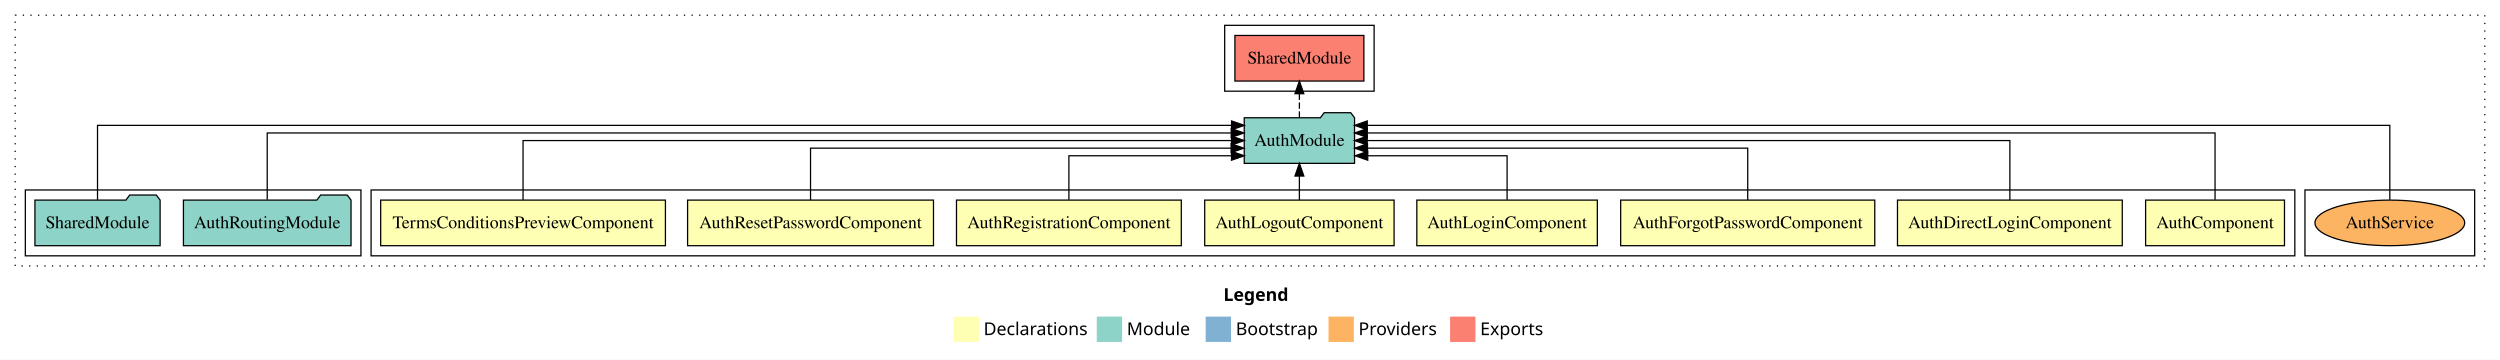
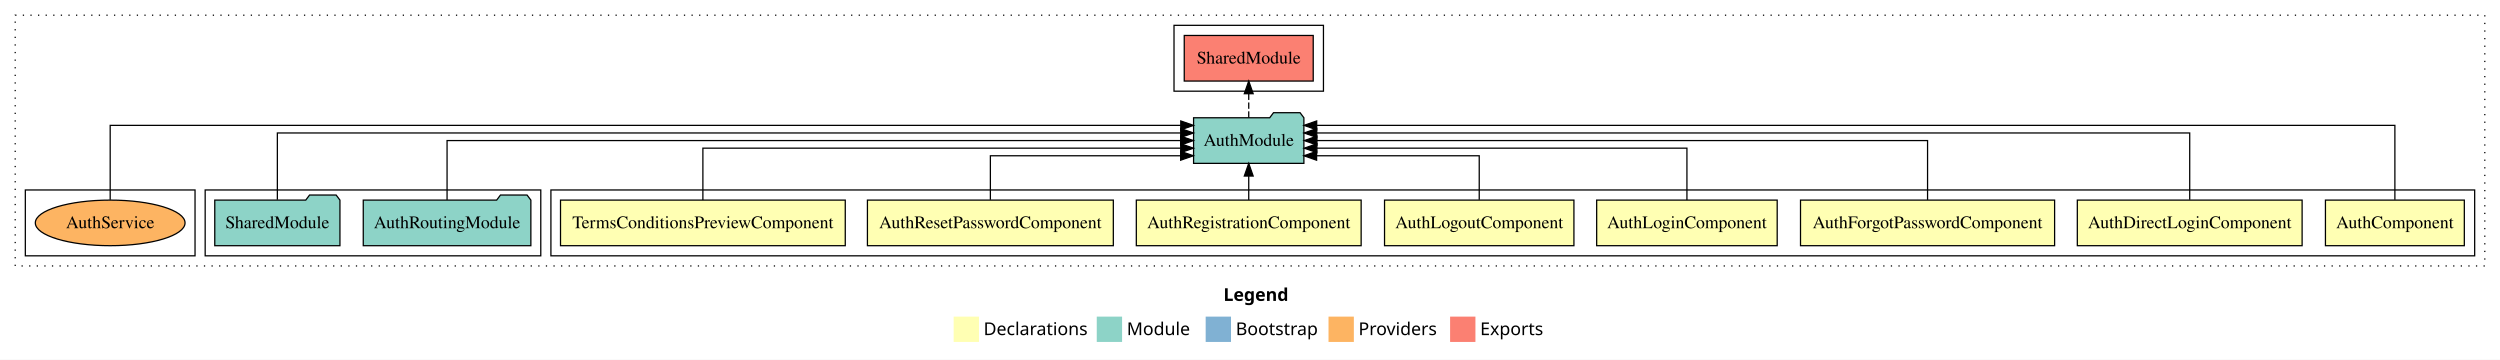
<svg xmlns="http://www.w3.org/2000/svg" width="1974pt" height="284pt" viewBox="0.00 0.00 1974.00 284.00">
  <g id="graph0" class="graph" transform="scale(1 1) rotate(0) translate(4 280)">
    <polygon fill="white" stroke="transparent" points="-4,4 -4,-280 1970,-280 1970,4 -4,4" />
    <text text-anchor="start" x="962.01" y="-42.4" font-family="sans-serif" font-weight="bold" font-size="14.00">Legend</text>
    <polygon fill="#ffffb3" stroke="transparent" points="749,-10 749,-30 769,-30 769,-10 749,-10" />
    <text text-anchor="start" x="772.63" y="-15.4" font-family="sans-serif" font-size="14.00">  Declarations</text>
    <polygon fill="#8dd3c7" stroke="transparent" points="862,-10 862,-30 882,-30 882,-10 862,-10" />
    <text text-anchor="start" x="885.73" y="-15.4" font-family="sans-serif" font-size="14.00">  Module</text>
    <polygon fill="#80b1d3" stroke="transparent" points="948,-10 948,-30 968,-30 968,-10 948,-10" />
    <text text-anchor="start" x="971.78" y="-15.4" font-family="sans-serif" font-size="14.00">  Bootstrap</text>
    <polygon fill="#fdb462" stroke="transparent" points="1045,-10 1045,-30 1065,-30 1065,-10 1045,-10" />
    <text text-anchor="start" x="1068.67" y="-15.4" font-family="sans-serif" font-size="14.00">  Providers</text>
    <polygon fill="#fb8072" stroke="transparent" points="1141,-10 1141,-30 1161,-30 1161,-10 1141,-10" />
    <text text-anchor="start" x="1164.73" y="-15.4" font-family="sans-serif" font-size="14.00">  Exports</text>
    <g id="clust1" class="cluster">
      <polygon fill="none" stroke="black" stroke-dasharray="1,5" points="8,-70 8,-268 1958,-268 1958,-70 8,-70" />
    </g>
+     <g id="clust2" class="cluster">
+       <polygon fill="none" stroke="black" points="431,-78 431,-130 1950,-130 1950,-78 431,-78" />
+     </g>
+     <g id="clust11" class="cluster">
+       <polygon fill="none" stroke="black" points="158,-78 158,-130 423,-130 423,-78 158,-78" />
+     </g>
    <g id="clust14" class="cluster">
-       <polygon fill="none" stroke="black" points="1816,-78 1816,-130 1950,-130 1950,-78 1816,-78" />
+       <polygon fill="none" stroke="black" points="16,-78 16,-130 150,-130 150,-78 16,-78" />
    </g>
    <g id="clust12" class="cluster">
-       <polygon fill="none" stroke="black" points="963,-208 963,-260 1081,-260 1081,-208 963,-208" />
-     </g>
-     <g id="clust2" class="cluster">
-       <polygon fill="none" stroke="black" points="289,-78 289,-130 1808,-130 1808,-78 289,-78" />
-     </g>
-     <g id="clust11" class="cluster">
-       <polygon fill="none" stroke="black" points="16,-78 16,-130 281,-130 281,-78 16,-78" />
+       <polygon fill="none" stroke="black" points="923,-208 923,-260 1041,-260 1041,-208 923,-208" />
    </g>
    <g id="node1" class="node">
-       <polygon fill="#ffffb3" stroke="black" points="1799.83,-122 1690.17,-122 1690.17,-86 1799.83,-86 1799.83,-122" />
-       <text text-anchor="middle" x="1745" y="-99.8" font-family="Times,serif" font-size="14.00">AuthComponent</text>
+       <polygon fill="#ffffb3" stroke="black" points="1941.83,-122 1832.17,-122 1832.17,-86 1941.83,-86 1941.83,-122" />
+       <text text-anchor="middle" x="1887" y="-99.8" font-family="Times,serif" font-size="14.00">AuthComponent</text>
    </g>
    <g id="node9" class="node">
-       <polygon fill="#8dd3c7" stroke="black" points="1065.55,-187 1062.55,-191 1041.55,-191 1038.55,-187 978.45,-187 978.45,-151 1065.55,-151 1065.55,-187" />
-       <text text-anchor="middle" x="1022" y="-164.8" font-family="Times,serif" font-size="14.00">AuthModule</text>
+       <polygon fill="#8dd3c7" stroke="black" points="1025.55,-187 1022.55,-191 1001.55,-191 998.55,-187 938.45,-187 938.45,-151 1025.55,-151 1025.55,-187" />
+       <text text-anchor="middle" x="982" y="-164.8" font-family="Times,serif" font-size="14.00">AuthModule</text>
    </g>
    <g id="edge1" class="edge">
-       <path fill="none" stroke="black" d="M1745,-122.28C1745,-143.32 1745,-175 1745,-175 1745,-175 1075.6,-175 1075.6,-175" />
-       <polygon fill="black" stroke="black" points="1075.6,-171.5 1065.6,-175 1075.6,-178.5 1075.6,-171.5" />
+       <path fill="none" stroke="black" d="M1887,-122.25C1887,-145.02 1887,-181 1887,-181 1887,-181 1035.65,-181 1035.65,-181" />
+       <polygon fill="black" stroke="black" points="1035.65,-177.5 1025.65,-181 1035.65,-184.5 1035.65,-177.5" />
    </g>
    <g id="node2" class="node">
-       <polygon fill="#ffffb3" stroke="black" points="1671.75,-122 1494.25,-122 1494.25,-86 1671.75,-86 1671.75,-122" />
-       <text text-anchor="middle" x="1583" y="-99.8" font-family="Times,serif" font-size="14.00">AuthDirectLoginComponent</text>
+       <polygon fill="#ffffb3" stroke="black" points="1813.75,-122 1636.25,-122 1636.25,-86 1813.75,-86 1813.75,-122" />
+       <text text-anchor="middle" x="1725" y="-99.8" font-family="Times,serif" font-size="14.00">AuthDirectLoginComponent</text>
    </g>
    <g id="edge2" class="edge">
-       <path fill="none" stroke="black" d="M1583,-122.11C1583,-141.34 1583,-169 1583,-169 1583,-169 1075.55,-169 1075.55,-169" />
-       <polygon fill="black" stroke="black" points="1075.55,-165.5 1065.55,-169 1075.55,-172.5 1075.55,-165.5" />
+       <path fill="none" stroke="black" d="M1725,-122.28C1725,-143.32 1725,-175 1725,-175 1725,-175 1035.7,-175 1035.7,-175" />
+       <polygon fill="black" stroke="black" points="1035.7,-171.5 1025.7,-175 1035.7,-178.5 1035.7,-171.5" />
    </g>
    <g id="node3" class="node">
-       <polygon fill="#ffffb3" stroke="black" points="1476.32,-122 1275.68,-122 1275.68,-86 1476.32,-86 1476.32,-122" />
-       <text text-anchor="middle" x="1376" y="-99.8" font-family="Times,serif" font-size="14.00">AuthForgotPasswordComponent</text>
+       <polygon fill="#ffffb3" stroke="black" points="1618.32,-122 1417.68,-122 1417.68,-86 1618.32,-86 1618.32,-122" />
+       <text text-anchor="middle" x="1518" y="-99.8" font-family="Times,serif" font-size="14.00">AuthForgotPasswordComponent</text>
    </g>
    <g id="edge3" class="edge">
-       <path fill="none" stroke="black" d="M1376,-122.02C1376,-139.37 1376,-163 1376,-163 1376,-163 1075.76,-163 1075.76,-163" />
-       <polygon fill="black" stroke="black" points="1075.76,-159.5 1065.76,-163 1075.76,-166.5 1075.76,-159.5" />
+       <path fill="none" stroke="black" d="M1518,-122.11C1518,-141.34 1518,-169 1518,-169 1518,-169 1035.86,-169 1035.86,-169" />
+       <polygon fill="black" stroke="black" points="1035.86,-165.5 1025.86,-169 1035.86,-172.5 1035.86,-165.5" />
    </g>
    <g id="node4" class="node">
-       <polygon fill="#ffffb3" stroke="black" points="1257.27,-122 1114.73,-122 1114.73,-86 1257.27,-86 1257.27,-122" />
-       <text text-anchor="middle" x="1186" y="-99.8" font-family="Times,serif" font-size="14.00">AuthLoginComponent</text>
+       <polygon fill="#ffffb3" stroke="black" points="1399.27,-122 1256.73,-122 1256.73,-86 1399.27,-86 1399.27,-122" />
+       <text text-anchor="middle" x="1328" y="-99.8" font-family="Times,serif" font-size="14.00">AuthLoginComponent</text>
    </g>
    <g id="edge4" class="edge">
-       <path fill="none" stroke="black" d="M1186,-122.24C1186,-137.57 1186,-157 1186,-157 1186,-157 1075.95,-157 1075.95,-157" />
-       <polygon fill="black" stroke="black" points="1075.95,-153.5 1065.95,-157 1075.95,-160.5 1075.95,-153.5" />
+       <path fill="none" stroke="black" d="M1328,-122.02C1328,-139.37 1328,-163 1328,-163 1328,-163 1035.82,-163 1035.82,-163" />
+       <polygon fill="black" stroke="black" points="1035.82,-159.5 1025.82,-163 1035.82,-166.5 1035.82,-159.5" />
    </g>
    <g id="node5" class="node">
-       <polygon fill="#ffffb3" stroke="black" points="1096.77,-122 947.23,-122 947.23,-86 1096.77,-86 1096.77,-122" />
-       <text text-anchor="middle" x="1022" y="-99.8" font-family="Times,serif" font-size="14.00">AuthLogoutComponent</text>
+       <polygon fill="#ffffb3" stroke="black" points="1238.77,-122 1089.23,-122 1089.23,-86 1238.77,-86 1238.77,-122" />
+       <text text-anchor="middle" x="1164" y="-99.8" font-family="Times,serif" font-size="14.00">AuthLogoutComponent</text>
    </g>
    <g id="edge5" class="edge">
-       <path fill="none" stroke="black" d="M1022,-122.11C1022,-122.11 1022,-140.99 1022,-140.99" />
-       <polygon fill="black" stroke="black" points="1018.5,-140.99 1022,-150.99 1025.5,-140.99 1018.5,-140.99" />
+       <path fill="none" stroke="black" d="M1164,-122.24C1164,-137.57 1164,-157 1164,-157 1164,-157 1035.59,-157 1035.59,-157" />
+       <polygon fill="black" stroke="black" points="1035.59,-153.5 1025.59,-157 1035.59,-160.5 1035.59,-153.5" />
    </g>
    <g id="node6" class="node">
-       <polygon fill="#ffffb3" stroke="black" points="928.76,-122 751.24,-122 751.24,-86 928.76,-86 928.76,-122" />
-       <text text-anchor="middle" x="840" y="-99.8" font-family="Times,serif" font-size="14.00">AuthRegistrationComponent</text>
+       <polygon fill="#ffffb3" stroke="black" points="1070.76,-122 893.24,-122 893.24,-86 1070.76,-86 1070.76,-122" />
+       <text text-anchor="middle" x="982" y="-99.8" font-family="Times,serif" font-size="14.00">AuthRegistrationComponent</text>
    </g>
    <g id="edge6" class="edge">
-       <path fill="none" stroke="black" d="M840,-122.24C840,-137.57 840,-157 840,-157 840,-157 968.41,-157 968.41,-157" />
-       <polygon fill="black" stroke="black" points="968.41,-160.5 978.41,-157 968.41,-153.5 968.41,-160.5" />
+       <path fill="none" stroke="black" d="M982,-122.11C982,-122.11 982,-140.99 982,-140.99" />
+       <polygon fill="black" stroke="black" points="978.5,-140.99 982,-150.99 985.5,-140.99 978.5,-140.99" />
    </g>
    <g id="node7" class="node">
-       <polygon fill="#ffffb3" stroke="black" points="733.08,-122 538.92,-122 538.92,-86 733.08,-86 733.08,-122" />
-       <text text-anchor="middle" x="636" y="-99.8" font-family="Times,serif" font-size="14.00">AuthResetPasswordComponent</text>
+       <polygon fill="#ffffb3" stroke="black" points="875.08,-122 680.92,-122 680.92,-86 875.08,-86 875.08,-122" />
+       <text text-anchor="middle" x="778" y="-99.8" font-family="Times,serif" font-size="14.00">AuthResetPasswordComponent</text>
    </g>
    <g id="edge7" class="edge">
-       <path fill="none" stroke="black" d="M636,-122.02C636,-139.37 636,-163 636,-163 636,-163 968.1,-163 968.1,-163" />
-       <polygon fill="black" stroke="black" points="968.1,-166.5 978.1,-163 968.1,-159.5 968.1,-166.5" />
+       <path fill="none" stroke="black" d="M778,-122.24C778,-137.57 778,-157 778,-157 778,-157 928.24,-157 928.24,-157" />
+       <polygon fill="black" stroke="black" points="928.24,-160.5 938.24,-157 928.24,-153.5 928.24,-160.5" />
    </g>
    <g id="node8" class="node">
-       <polygon fill="#ffffb3" stroke="black" points="521.42,-122 296.58,-122 296.58,-86 521.42,-86 521.42,-122" />
-       <text text-anchor="middle" x="409" y="-99.8" font-family="Times,serif" font-size="14.00">TermsConditionsPreviewComponent</text>
+       <polygon fill="#ffffb3" stroke="black" points="663.42,-122 438.58,-122 438.58,-86 663.42,-86 663.42,-122" />
+       <text text-anchor="middle" x="551" y="-99.8" font-family="Times,serif" font-size="14.00">TermsConditionsPreviewComponent</text>
    </g>
    <g id="edge8" class="edge">
-       <path fill="none" stroke="black" d="M409,-122.11C409,-141.34 409,-169 409,-169 409,-169 968.41,-169 968.41,-169" />
-       <polygon fill="black" stroke="black" points="968.41,-172.5 978.41,-169 968.41,-165.5 968.41,-172.5" />
+       <path fill="none" stroke="black" d="M551,-122.02C551,-139.37 551,-163 551,-163 551,-163 928.3,-163 928.3,-163" />
+       <polygon fill="black" stroke="black" points="928.3,-166.5 938.3,-163 928.3,-159.5 928.3,-166.5" />
    </g>
    <g id="node12" class="node">
-       <polygon fill="#fb8072" stroke="black" points="1072.92,-252 971.08,-252 971.08,-216 1072.92,-216 1072.92,-252" />
-       <text text-anchor="middle" x="1022" y="-229.8" font-family="Times,serif" font-size="14.00">SharedModule </text>
+       <polygon fill="#fb8072" stroke="black" points="1032.92,-252 931.08,-252 931.08,-216 1032.92,-216 1032.92,-252" />
+       <text text-anchor="middle" x="982" y="-229.8" font-family="Times,serif" font-size="14.00">SharedModule </text>
    </g>
    <g id="edge11" class="edge">
-       <path fill="none" stroke="black" stroke-dasharray="5,2" d="M1022,-187.11C1022,-187.11 1022,-205.99 1022,-205.99" />
-       <polygon fill="black" stroke="black" points="1018.5,-205.99 1022,-215.99 1025.5,-205.99 1018.5,-205.99" />
+       <path fill="none" stroke="black" stroke-dasharray="5,2" d="M982,-187.11C982,-187.11 982,-205.99 982,-205.99" />
+       <polygon fill="black" stroke="black" points="978.5,-205.99 982,-215.99 985.5,-205.99 978.5,-205.99" />
    </g>
    <g id="node10" class="node">
-       <polygon fill="#8dd3c7" stroke="black" points="273.17,-122 270.17,-126 249.17,-126 246.17,-122 140.83,-122 140.83,-86 273.17,-86 273.17,-122" />
-       <text text-anchor="middle" x="207" y="-99.8" font-family="Times,serif" font-size="14.00">AuthRoutingModule</text>
+       <polygon fill="#8dd3c7" stroke="black" points="415.17,-122 412.17,-126 391.17,-126 388.17,-122 282.83,-122 282.83,-86 415.17,-86 415.17,-122" />
+       <text text-anchor="middle" x="349" y="-99.8" font-family="Times,serif" font-size="14.00">AuthRoutingModule</text>
    </g>
    <g id="edge9" class="edge">
-       <path fill="none" stroke="black" d="M207,-122.28C207,-143.32 207,-175 207,-175 207,-175 968.18,-175 968.18,-175" />
-       <polygon fill="black" stroke="black" points="968.18,-178.5 978.18,-175 968.18,-171.5 968.18,-178.5" />
+       <path fill="none" stroke="black" d="M349,-122.11C349,-141.34 349,-169 349,-169 349,-169 928.24,-169 928.24,-169" />
+       <polygon fill="black" stroke="black" points="928.24,-172.5 938.24,-169 928.24,-165.5 928.24,-172.5" />
    </g>
    <g id="node11" class="node">
-       <polygon fill="#8dd3c7" stroke="black" points="122.42,-122 119.42,-126 98.42,-126 95.42,-122 23.58,-122 23.58,-86 122.42,-86 122.42,-122" />
-       <text text-anchor="middle" x="73" y="-99.8" font-family="Times,serif" font-size="14.00">SharedModule</text>
+       <polygon fill="#8dd3c7" stroke="black" points="264.42,-122 261.42,-126 240.42,-126 237.42,-122 165.58,-122 165.58,-86 264.42,-86 264.42,-122" />
+       <text text-anchor="middle" x="215" y="-99.8" font-family="Times,serif" font-size="14.00">SharedModule</text>
    </g>
    <g id="edge10" class="edge">
-       <path fill="none" stroke="black" d="M73,-122.25C73,-145.02 73,-181 73,-181 73,-181 968.44,-181 968.44,-181" />
-       <polygon fill="black" stroke="black" points="968.44,-184.5 978.44,-181 968.44,-177.5 968.44,-184.5" />
+       <path fill="none" stroke="black" d="M215,-122.28C215,-143.32 215,-175 215,-175 215,-175 928.29,-175 928.29,-175" />
+       <polygon fill="black" stroke="black" points="928.29,-178.5 938.29,-175 928.29,-171.5 928.29,-178.5" />
    </g>
    <g id="node13" class="node">
-       <ellipse fill="#fdb462" stroke="black" cx="1883" cy="-104" rx="59.11" ry="18" />
-       <text text-anchor="middle" x="1883" y="-99.8" font-family="Times,serif" font-size="14.00">AuthService</text>
+       <ellipse fill="#fdb462" stroke="black" cx="83" cy="-104" rx="59.11" ry="18" />
+       <text text-anchor="middle" x="83" y="-99.8" font-family="Times,serif" font-size="14.00">AuthService</text>
    </g>
    <g id="edge12" class="edge">
-       <path fill="none" stroke="black" d="M1883,-122.25C1883,-145.02 1883,-181 1883,-181 1883,-181 1075.58,-181 1075.58,-181" />
-       <polygon fill="black" stroke="black" points="1075.58,-177.5 1065.58,-181 1075.58,-184.5 1075.58,-177.5" />
+       <path fill="none" stroke="black" d="M83,-122.25C83,-145.02 83,-181 83,-181 83,-181 928.34,-181 928.34,-181" />
+       <polygon fill="black" stroke="black" points="928.34,-184.5 938.34,-181 928.34,-177.5 928.34,-184.5" />
    </g>
  </g>
</svg>
